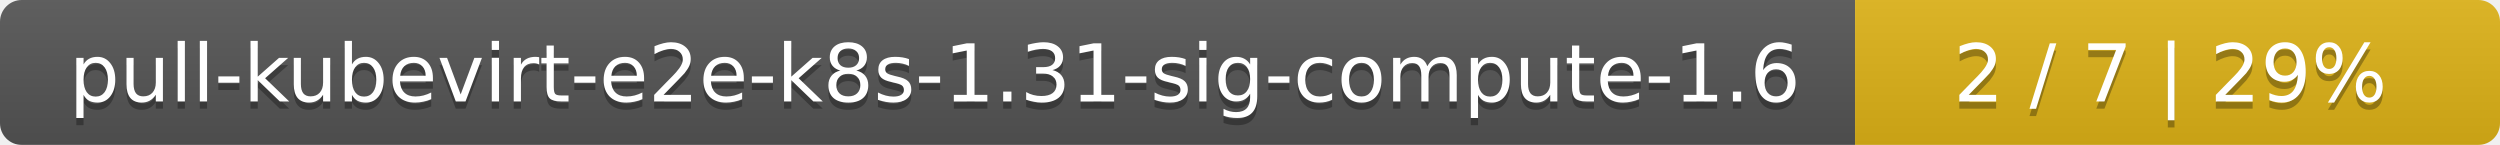
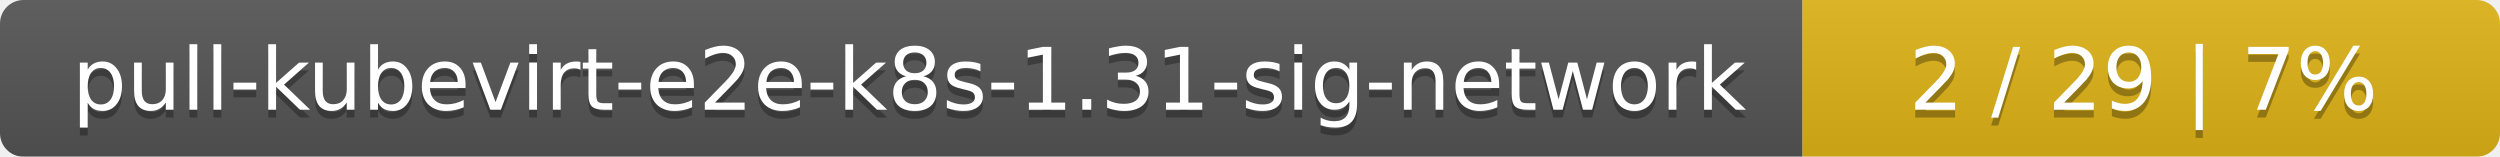
- <svg xmlns="http://www.w3.org/2000/svg" width="345" height="20">
+ <svg xmlns="http://www.w3.org/2000/svg" width="319" height="20">
  <linearGradient id="smooth" x2="0" y2="100%">
    <stop offset="0" stop-color="#bbb" stop-opacity=".1" />
    <stop offset="1" stop-opacity=".1" />
  </linearGradient>
  <mask id="round">
-     <rect width="345" height="20" rx="3" fill="#fff" />
+     <rect width="319" height="20" rx="3" fill="#fff" />
  </mask>
  <g mask="url(#round)">
-     <rect width="256" height="20" fill="#555" />
-     <rect x="256" width="89" height="20" fill="#dfb317" />
-     <rect width="345" height="20" fill="url(#smooth)" />
+     <rect width="230" height="20" fill="#555" />
+     <rect x="230" width="89" height="20" fill="#dfb317" />
+     <rect width="319" height="20" fill="url(#smooth)" />
  </g>
  <g fill="#fff" text-anchor="middle" font-family="DejaVu Sans,Verdana,Geneva,sans-serif" font-size="11">
-     <text x="129" y="15" fill="#010101" fill-opacity=".3">pull-kubevirt-e2e-k8s-1.31-sig-compute-1.6</text>
-     <text x="129" y="14">pull-kubevirt-e2e-k8s-1.31-sig-compute-1.6</text>
-     <text x="299.5" y="15" fill="#010101" fill-opacity=".3">2 / 7    |    29%</text>
-     <text x="299.5" y="14">2 / 7    |    29%</text>
+     <text x="116" y="15" fill="#010101" fill-opacity=".3">pull-kubevirt-e2e-k8s-1.31-sig-network</text>
+     <text x="116" y="14">pull-kubevirt-e2e-k8s-1.31-sig-network</text>
+     <text x="273.5" y="15" fill="#010101" fill-opacity=".3">2 / 29    |    7%</text>
+     <text x="273.5" y="14">2 / 29    |    7%</text>
  </g>
</svg>
